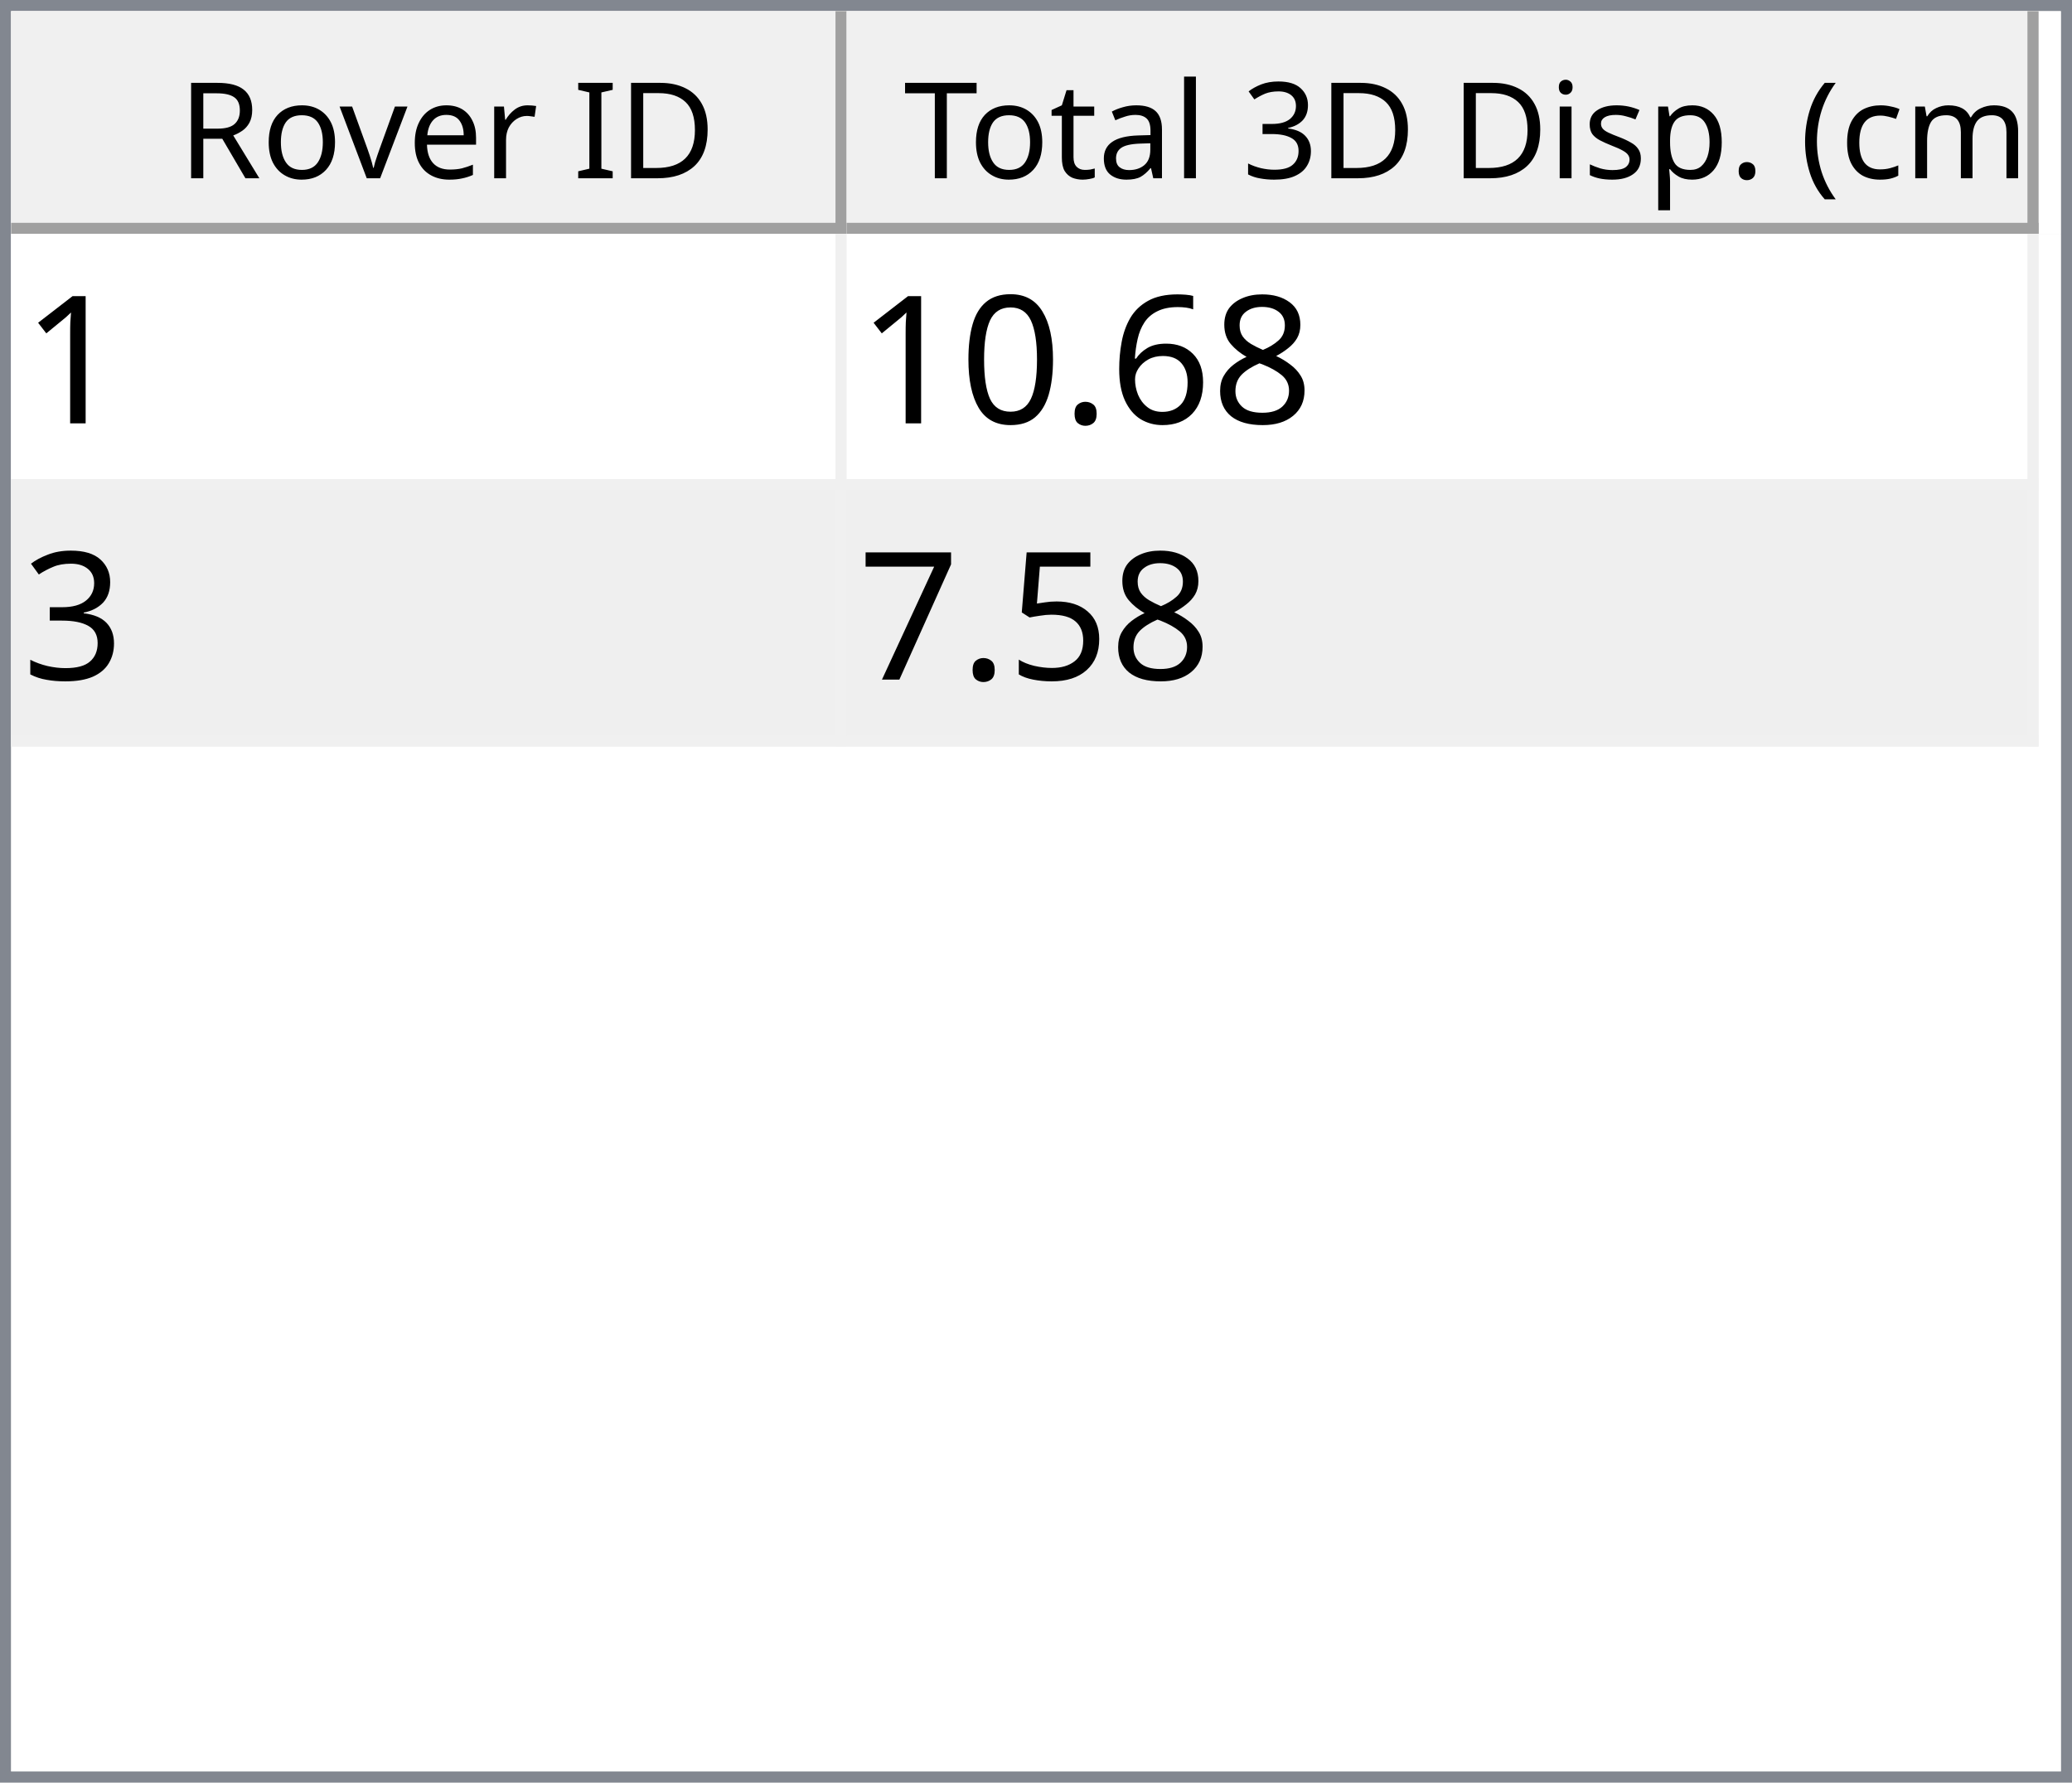
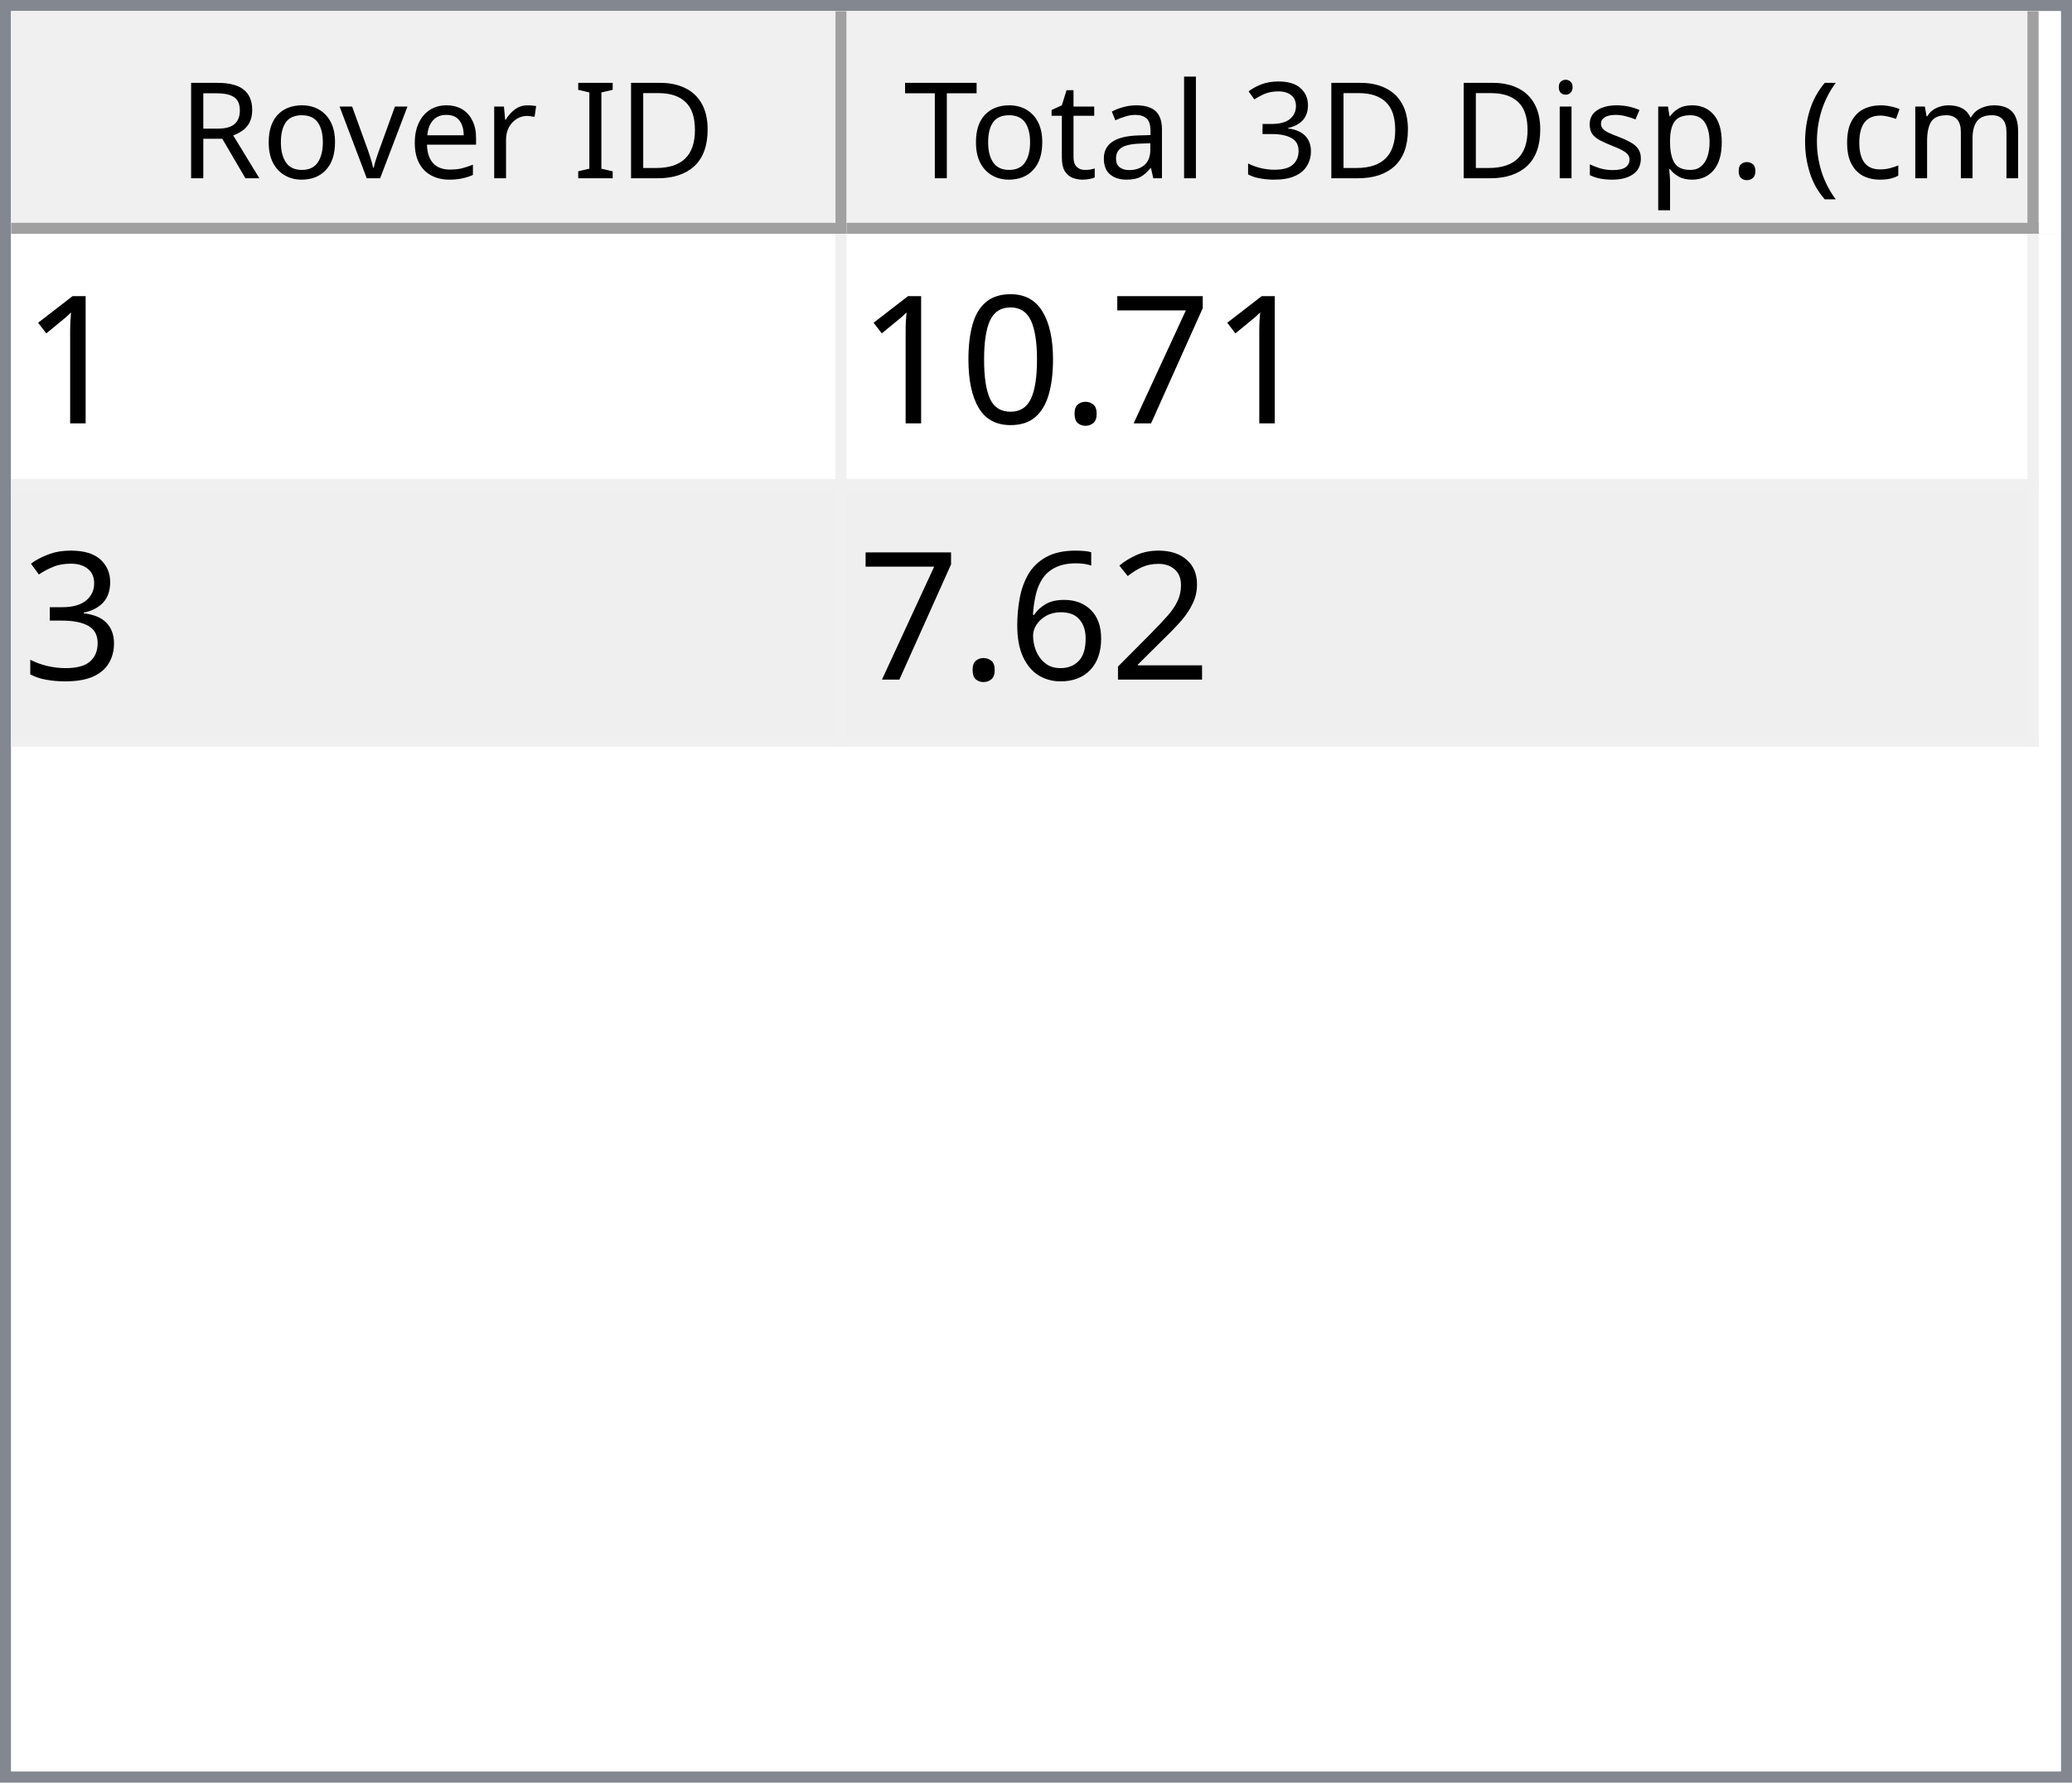
<svg xmlns="http://www.w3.org/2000/svg" style="fill-opacity:1; color-rendering:auto; color-interpolation:auto; text-rendering:auto; stroke:black; stroke-linecap:square; stroke-miterlimit:10; shape-rendering:auto; stroke-opacity:1; fill:black; stroke-dasharray:none; font-weight:normal; stroke-width:1; font-family:'Dialog'; font-style:normal; stroke-linejoin:miter; font-size:12px; stroke-dashoffset:0; image-rendering:auto;" width="186" height="160">
  <defs id="genericDefs" />
  <g>
    <defs id="defs1">
      <clipPath clipPathUnits="userSpaceOnUse" id="clipPath1">
        <path d="M0 0 L186 0 L186 160 L0 160 L0 0 Z" />
      </clipPath>
      <clipPath clipPathUnits="userSpaceOnUse" id="clipPath2">
        <path d="M0 0 L0 160 L186 160 L186 0 Z" />
      </clipPath>
      <clipPath clipPathUnits="userSpaceOnUse" id="clipPath3">
        <path d="M0 0 L0 20 L184 20 L184 0 Z" />
      </clipPath>
      <clipPath clipPathUnits="userSpaceOnUse" id="clipPath4">
        <path d="M0 0 L0 20 L75 20 L75 0 Z" />
      </clipPath>
      <clipPath clipPathUnits="userSpaceOnUse" id="clipPath5">
        <path d="M1 1 L1 19 L74 19 L74 1 Z" />
      </clipPath>
      <clipPath clipPathUnits="userSpaceOnUse" id="clipPath6">
        <path d="M0 0 L0 18 L73 18 L73 0 Z" />
      </clipPath>
      <clipPath clipPathUnits="userSpaceOnUse" id="clipPath7">
        <path d="M-0.5 -0.5 L-0.5 19.5 L74.5 19.5 L74.5 -0.5 Z" />
      </clipPath>
      <clipPath clipPathUnits="userSpaceOnUse" id="clipPath8">
        <path d="M0 0 L0 20 L107 20 L107 0 Z" />
      </clipPath>
      <clipPath clipPathUnits="userSpaceOnUse" id="clipPath9">
        <path d="M1 1 L1 19 L106 19 L106 1 Z" />
      </clipPath>
      <clipPath clipPathUnits="userSpaceOnUse" id="clipPath10">
        <path d="M0 0 L0 18 L105 18 L105 0 Z" />
      </clipPath>
      <clipPath clipPathUnits="userSpaceOnUse" id="clipPath11">
        <path d="M-0.5 -0.5 L-0.5 19.5 L106.5 19.5 L106.5 -0.5 Z" />
      </clipPath>
      <clipPath clipPathUnits="userSpaceOnUse" id="clipPath12">
        <path d="M0 0 L0 138 L184 138 L184 0 Z" />
      </clipPath>
      <clipPath clipPathUnits="userSpaceOnUse" id="clipPath13">
        <path d="M0 0 L0 46 L182 46 L182 0 Z" />
      </clipPath>
      <clipPath clipPathUnits="userSpaceOnUse" id="clipPath14">
        <path d="M-0.5 -0.5 L-0.5 45.5 L181.5 45.5 L181.5 -0.5 Z" />
      </clipPath>
      <clipPath clipPathUnits="userSpaceOnUse" id="clipPath15">
        <path d="M0 0 L0 22 L74 22 L74 0 Z" />
      </clipPath>
      <clipPath clipPathUnits="userSpaceOnUse" id="clipPath16">
        <path d="M0 0 L0 22 L106 22 L106 0 Z" />
      </clipPath>
      <font horiz-adv-x="64.551" id="font1">
        <font-face ascent="107.91" descent="25.098" units-per-em="100" style="font-style:normal; font-family:Segoe UI; font-weight:normal;" />
        <missing-glyph horiz-adv-x="64.551" d="M8.109 0 L8.109 68.266 L56.453 68.266 L56.453 0 L8.109 0 ZM15.328 7.234 L49.219 7.234 L49.219 61.031 L15.328 61.031 L15.328 7.234 Z" />
        <glyph unicode="D" horiz-adv-x="70.117" d="M9.188 0 L9.188 70.016 L28.516 70.016 Q65.531 70.016 65.531 35.891 Q65.531 19.672 55.25 9.836 Q44.969 0 27.734 0 L9.188 0 ZM17.391 62.594 L17.391 7.422 L27.828 7.422 Q41.609 7.422 49.273 14.797 Q56.938 22.172 56.938 35.688 Q56.938 62.594 28.328 62.594 L17.391 62.594 Z" />
        <glyph unicode="I" horiz-adv-x="26.611" d="M17.391 0 L9.188 0 L9.188 70.016 L17.391 70.016 L17.391 0 Z" />
        <glyph unicode=" " horiz-adv-x="27.393" d="" />
        <glyph unicode="r" horiz-adv-x="34.766" d="M34.188 41.891 Q32.078 43.5 28.125 43.5 Q23 43.5 19.555 38.672 Q16.109 33.844 16.109 25.484 L16.109 0 L8.109 0 L8.109 50 L16.109 50 L16.109 39.703 L16.312 39.703 Q18.016 44.969 21.531 47.922 Q25.047 50.875 29.391 50.875 Q32.516 50.875 34.188 50.203 L34.188 41.891 Z" />
        <glyph unicode="e" horiz-adv-x="52.295" d="M48.297 23 L12.984 23 Q13.188 14.656 17.484 10.109 Q21.781 5.562 29.297 5.562 Q37.75 5.562 44.828 11.141 L44.828 3.609 Q38.234 -1.172 27.391 -1.172 Q16.797 -1.172 10.742 5.641 Q4.688 12.453 4.688 24.812 Q4.688 36.469 11.305 43.82 Q17.922 51.172 27.734 51.172 Q37.547 51.172 42.922 44.828 Q48.297 38.484 48.297 27.203 L48.297 23 ZM40.094 29.781 Q40.047 36.719 36.75 40.578 Q33.453 44.438 27.594 44.438 Q21.922 44.438 17.969 40.383 Q14.016 36.328 13.094 29.781 L40.094 29.781 Z" />
        <glyph unicode="v" horiz-adv-x="47.9" d="M47.406 50 L27.484 0 L19.625 0 L0.688 50 L9.469 50 L22.172 13.672 Q23.578 9.672 23.922 6.688 L24.125 6.688 Q24.609 10.453 25.688 13.484 L38.969 50 L47.406 50 Z" />
        <glyph unicode="o" horiz-adv-x="58.594" d="M29 -1.172 Q17.922 -1.172 11.305 5.836 Q4.688 12.844 4.688 24.422 Q4.688 37.016 11.57 44.094 Q18.453 51.172 30.172 51.172 Q41.359 51.172 47.633 44.289 Q53.906 37.406 53.906 25.203 Q53.906 13.234 47.141 6.031 Q40.375 -1.172 29 -1.172 ZM29.594 44.438 Q21.875 44.438 17.383 39.188 Q12.891 33.938 12.891 24.703 Q12.891 15.828 17.43 10.695 Q21.969 5.562 29.594 5.562 Q37.359 5.562 41.531 10.594 Q45.703 15.625 45.703 24.906 Q45.703 34.281 41.531 39.359 Q37.359 44.438 29.594 44.438 Z" />
        <glyph unicode="R" horiz-adv-x="59.814" d="M59.375 0 L49.609 0 L37.891 19.625 Q36.281 22.359 34.766 24.289 Q33.25 26.219 31.664 27.438 Q30.078 28.656 28.25 29.219 Q26.422 29.781 24.125 29.781 L17.391 29.781 L17.391 0 L9.188 0 L9.188 70.016 L30.078 70.016 Q34.672 70.016 38.555 68.867 Q42.438 67.719 45.289 65.375 Q48.141 63.031 49.758 59.547 Q51.375 56.062 51.375 51.375 Q51.375 47.703 50.273 44.656 Q49.172 41.609 47.148 39.211 Q45.125 36.812 42.266 35.133 Q39.406 33.453 35.844 32.516 L35.844 32.328 Q37.594 31.547 38.891 30.547 Q40.188 29.547 41.359 28.18 Q42.531 26.812 43.68 25.078 Q44.828 23.344 46.234 21.047 L59.375 0 ZM17.391 62.594 L17.391 37.203 L28.516 37.203 Q31.594 37.203 34.203 38.133 Q36.812 39.062 38.719 40.797 Q40.625 42.531 41.703 45.047 Q42.781 47.562 42.781 50.688 Q42.781 56.297 39.141 59.445 Q35.5 62.594 28.609 62.594 L17.391 62.594 Z" />
        <glyph unicode=")" horiz-adv-x="30.176" d="M8.297 -15.922 L1.172 -15.922 Q16.406 2.344 16.406 26.812 Q16.406 51.469 1.078 70.016 L8.297 70.016 Q23.531 52.156 23.531 26.703 Q23.531 1.375 8.297 -15.922 Z" />
        <glyph unicode="m" horiz-adv-x="86.133" d="M79.109 0 L71.094 0 L71.094 28.719 Q71.094 37.016 68.531 40.727 Q65.969 44.438 59.906 44.438 Q54.781 44.438 51.195 39.75 Q47.609 35.062 47.609 28.516 L47.609 0 L39.594 0 L39.594 29.688 Q39.594 44.438 28.219 44.438 Q22.953 44.438 19.531 40.016 Q16.109 35.594 16.109 28.516 L16.109 0 L8.109 0 L8.109 50 L16.109 50 L16.109 42.094 L16.312 42.094 Q21.625 51.172 31.844 51.172 Q36.969 51.172 40.773 48.312 Q44.578 45.453 46 40.828 Q51.562 51.172 62.594 51.172 Q79.109 51.172 79.109 30.812 L79.109 0 Z" />
        <glyph unicode="c" horiz-adv-x="46.191" d="M42.188 2.297 Q36.422 -1.172 28.516 -1.172 Q17.828 -1.172 11.258 5.789 Q4.688 12.75 4.688 23.828 Q4.688 36.188 11.766 43.68 Q18.844 51.172 30.672 51.172 Q37.25 51.172 42.281 48.734 L42.281 40.531 Q36.719 44.438 30.375 44.438 Q22.703 44.438 17.797 38.945 Q12.891 33.453 12.891 24.516 Q12.891 15.719 17.508 10.641 Q22.125 5.562 29.891 5.562 Q36.422 5.562 42.188 9.906 L42.188 2.297 Z" />
        <glyph unicode="(" horiz-adv-x="30.176" d="M29.109 -15.922 L21.969 -15.922 Q6.844 1.375 6.844 26.703 Q6.844 52.156 21.969 70.016 L29.203 70.016 Q13.875 51.469 13.875 26.812 Q13.875 2.344 29.109 -15.922 Z" />
        <glyph unicode="." horiz-adv-x="21.68" d="M10.891 -1.078 Q8.641 -1.078 7.055 0.539 Q5.469 2.156 5.469 4.391 Q5.469 6.641 7.055 8.273 Q8.641 9.906 10.891 9.906 Q13.188 9.906 14.797 8.273 Q16.406 6.641 16.406 4.391 Q16.406 2.156 14.797 0.539 Q13.188 -1.078 10.891 -1.078 Z" />
        <glyph unicode="p" horiz-adv-x="58.789" d="M16.312 7.234 L16.109 7.234 L16.109 -23 L8.109 -23 L8.109 50 L16.109 50 L16.109 41.219 L16.312 41.219 Q22.219 51.172 33.594 51.172 Q43.266 51.172 48.688 44.461 Q54.109 37.75 54.109 26.469 Q54.109 13.922 48 6.375 Q41.891 -1.172 31.297 -1.172 Q21.578 -1.172 16.312 7.234 ZM16.109 27.391 L16.109 20.406 Q16.109 14.203 20.141 9.883 Q24.172 5.562 30.375 5.562 Q37.641 5.562 41.773 11.133 Q45.906 16.703 45.906 26.609 Q45.906 34.969 42.047 39.703 Q38.188 44.438 31.594 44.438 Q24.609 44.438 20.359 39.578 Q16.109 34.719 16.109 27.391 Z" />
        <glyph unicode="s" horiz-adv-x="42.432" d="M5.078 1.812 L5.078 10.406 Q11.625 5.562 19.484 5.562 Q30.031 5.562 30.031 12.594 Q30.031 14.594 29.125 15.992 Q28.219 17.391 26.68 18.461 Q25.141 19.531 23.07 20.383 Q21 21.234 18.609 22.172 Q15.281 23.484 12.766 24.828 Q10.25 26.172 8.57 27.859 Q6.891 29.547 6.031 31.695 Q5.172 33.844 5.172 36.719 Q5.172 40.234 6.789 42.945 Q8.406 45.656 11.086 47.484 Q13.766 49.312 17.211 50.242 Q20.656 51.172 24.312 51.172 Q30.812 51.172 35.938 48.922 L35.938 40.828 Q30.422 44.438 23.25 44.438 Q21 44.438 19.195 43.922 Q17.391 43.406 16.094 42.477 Q14.797 41.547 14.086 40.258 Q13.375 38.969 13.375 37.406 Q13.375 35.453 14.086 34.133 Q14.797 32.812 16.164 31.789 Q17.531 30.766 19.484 29.938 Q21.438 29.109 23.922 28.125 Q27.25 26.859 29.883 25.516 Q32.516 24.172 34.375 22.484 Q36.234 20.797 37.234 18.602 Q38.234 16.406 38.234 13.375 Q38.234 9.672 36.602 6.938 Q34.969 4.203 32.234 2.398 Q29.5 0.594 25.93 -0.289 Q22.359 -1.172 18.453 -1.172 Q10.75 -1.172 5.078 1.812 Z" />
        <glyph unicode="i" horiz-adv-x="24.219" d="M12.203 62.703 Q10.062 62.703 8.547 64.164 Q7.031 65.625 7.031 67.875 Q7.031 70.125 8.547 71.609 Q10.062 73.094 12.203 73.094 Q14.406 73.094 15.945 71.609 Q17.484 70.125 17.484 67.875 Q17.484 65.719 15.945 64.211 Q14.406 62.703 12.203 62.703 ZM16.109 0 L8.109 0 L8.109 50 L16.109 50 L16.109 0 Z" />
        <glyph unicode="3" horiz-adv-x="53.906" d="M46.531 19.828 Q46.531 15.094 44.75 11.211 Q42.969 7.328 39.719 4.57 Q36.469 1.812 31.93 0.297 Q27.391 -1.219 21.922 -1.219 Q11.922 -1.219 6 2.594 L6 11.188 Q13.094 5.609 22.219 5.609 Q25.875 5.609 28.828 6.539 Q31.781 7.469 33.906 9.227 Q36.031 10.984 37.18 13.477 Q38.328 15.969 38.328 19.094 Q38.328 32.812 18.797 32.812 L12.984 32.812 L12.984 39.594 L18.5 39.594 Q35.797 39.594 35.797 52.484 Q35.797 64.406 22.609 64.406 Q15.188 64.406 8.688 59.422 L8.688 67.188 Q15.375 71.188 24.609 71.188 Q29 71.188 32.57 69.969 Q36.141 68.75 38.68 66.555 Q41.219 64.359 42.609 61.281 Q44 58.203 44 54.5 Q44 40.672 30.031 36.719 L30.031 36.531 Q33.594 36.141 36.625 34.797 Q39.656 33.453 41.852 31.305 Q44.047 29.156 45.289 26.25 Q46.531 23.344 46.531 19.828 Z" />
        <glyph unicode="l" horiz-adv-x="24.219" d="M16.109 0 L8.109 0 L8.109 74.031 L16.109 74.031 L16.109 0 Z" />
        <glyph unicode="a" horiz-adv-x="50.879" d="M43.891 0 L35.891 0 L35.891 7.812 L35.688 7.812 Q30.469 -1.172 20.312 -1.172 Q12.844 -1.172 8.617 2.781 Q4.391 6.734 4.391 13.281 Q4.391 27.297 20.906 29.594 L35.891 31.688 Q35.891 44.438 25.594 44.438 Q16.547 44.438 9.281 38.281 L9.281 46.484 Q16.656 51.172 26.266 51.172 Q43.891 51.172 43.891 32.516 L43.891 0 ZM35.891 25.297 L23.828 23.641 Q18.266 22.859 15.43 20.875 Q12.594 18.891 12.594 13.875 Q12.594 10.203 15.211 7.883 Q17.828 5.562 22.172 5.562 Q28.125 5.562 32.008 9.742 Q35.891 13.922 35.891 20.312 L35.891 25.297 Z" />
        <glyph unicode="t" horiz-adv-x="33.887" d="M31.297 0.484 Q28.469 -1.078 23.828 -1.078 Q10.688 -1.078 10.688 13.578 L10.688 43.172 L2.094 43.172 L2.094 50 L10.688 50 L10.688 62.203 L18.703 64.797 L18.703 50 L31.297 50 L31.297 43.172 L18.703 43.172 L18.703 14.984 Q18.703 9.969 20.414 7.82 Q22.125 5.672 26.078 5.672 Q29.109 5.672 31.297 7.328 L31.297 0.484 Z" />
        <glyph unicode="T" horiz-adv-x="52.393" d="M50.594 62.594 L30.375 62.594 L30.375 0 L22.172 0 L22.172 62.594 L2 62.594 L2 70.016 L50.594 70.016 L50.594 62.594 Z" />
      </font>
      <font horiz-adv-x="75.0" id="font2">
        <font-face ascent="100.537" descent="21.973" units-per-em="100" style="font-style:normal; font-family:sans-serif; font-weight:normal;" />
        <missing-glyph horiz-adv-x="75.0" d="M12.5 0 L12.5 62.5 L62.5 62.5 L62.5 0 L12.5 0 ZM14.062 1.562 L60.938 1.562 L60.938 60.938 L14.062 60.938 L14.062 1.562 Z" />
        <glyph unicode="1" horiz-adv-x="55.615" d="M37.25 0 L28.469 0 L28.469 56 Q25.297 52.984 20.141 49.953 Q14.984 46.922 10.891 45.406 L10.891 53.906 Q18.266 57.375 23.781 62.305 Q29.297 67.234 31.594 71.875 L37.25 71.875 L37.25 0 Z" />
-         <glyph unicode="8" horiz-adv-x="55.615" d="M17.672 38.812 Q12.203 40.828 9.57 44.539 Q6.938 48.25 6.938 53.422 Q6.938 61.234 12.555 66.555 Q18.172 71.875 27.484 71.875 Q36.859 71.875 42.578 66.43 Q48.297 60.984 48.297 53.172 Q48.297 48.188 45.68 44.508 Q43.062 40.828 37.75 38.812 Q44.344 36.672 47.781 31.883 Q51.219 27.094 51.219 20.453 Q51.219 11.281 44.727 5.031 Q38.234 -1.219 27.641 -1.219 Q17.047 -1.219 10.547 5.055 Q4.047 11.328 4.047 20.703 Q4.047 27.688 7.594 32.398 Q11.141 37.109 17.672 38.812 ZM15.922 53.719 Q15.922 48.641 19.195 45.414 Q22.469 42.188 27.688 42.188 Q32.766 42.188 36.016 45.383 Q39.266 48.578 39.266 53.219 Q39.266 58.062 35.914 61.359 Q32.562 64.656 27.594 64.656 Q22.562 64.656 19.242 61.43 Q15.922 58.203 15.922 53.719 ZM13.094 20.656 Q13.094 16.891 14.875 13.375 Q16.656 9.859 20.172 7.93 Q23.688 6 27.734 6 Q34.031 6 38.133 10.055 Q42.234 14.109 42.234 20.359 Q42.234 26.703 38.016 30.859 Q33.797 35.016 27.438 35.016 Q21.234 35.016 17.164 30.914 Q13.094 26.812 13.094 20.656 Z" />
-         <glyph unicode="6" horiz-adv-x="55.615" d="M49.75 54.047 L41.016 53.375 Q39.844 58.547 37.703 60.891 Q34.125 64.656 28.906 64.656 Q24.703 64.656 21.531 62.312 Q17.391 59.281 14.992 53.469 Q12.594 47.656 12.5 36.922 Q15.672 41.75 20.266 44.094 Q24.859 46.438 29.891 46.438 Q38.672 46.438 44.852 39.969 Q51.031 33.5 51.031 23.25 Q51.031 16.5 48.125 10.719 Q45.219 4.938 40.141 1.859 Q35.062 -1.219 28.609 -1.219 Q17.625 -1.219 10.695 6.859 Q3.766 14.938 3.766 33.5 Q3.766 54.25 11.422 63.672 Q18.109 71.875 29.438 71.875 Q37.891 71.875 43.289 67.141 Q48.688 62.406 49.75 54.047 ZM13.875 23.188 Q13.875 18.656 15.797 14.508 Q17.719 10.359 21.188 8.18 Q24.656 6 28.469 6 Q34.031 6 38.039 10.492 Q42.047 14.984 42.047 22.703 Q42.047 30.125 38.086 34.398 Q34.125 38.672 28.125 38.672 Q22.172 38.672 18.023 34.398 Q13.875 30.125 13.875 23.188 Z" />
+         <glyph unicode="7" horiz-adv-x="55.615" d="M4.734 62.203 L4.734 70.656 L51.078 70.656 L51.078 63.812 Q44.234 56.547 37.523 44.484 Q30.812 32.422 27.156 19.672 Q24.516 10.688 23.781 0 L14.75 0 Q14.891 8.453 18.062 20.414 Q21.234 32.375 27.172 43.484 Q33.109 54.594 39.797 62.203 L4.734 62.203 Z" />
        <glyph unicode="." horiz-adv-x="27.783" d="M9.078 0 L9.078 10.016 L19.094 10.016 L19.094 0 L9.078 0 Z" />
        <glyph unicode="0" horiz-adv-x="55.615" d="M4.156 35.297 Q4.156 48 6.766 55.742 Q9.375 63.484 14.523 67.68 Q19.672 71.875 27.484 71.875 Q33.25 71.875 37.594 69.555 Q41.938 67.234 44.773 62.867 Q47.609 58.5 49.219 52.227 Q50.828 45.953 50.828 35.297 Q50.828 22.703 48.242 14.969 Q45.656 7.234 40.508 3.008 Q35.359 -1.219 27.484 -1.219 Q17.141 -1.219 11.234 6.203 Q4.156 15.141 4.156 35.297 ZM13.188 35.297 Q13.188 17.672 17.312 11.836 Q21.438 6 27.484 6 Q33.547 6 37.672 11.859 Q41.797 17.719 41.797 35.297 Q41.797 52.984 37.672 58.789 Q33.547 64.594 27.391 64.594 Q21.344 64.594 17.719 59.469 Q13.188 52.938 13.188 35.297 Z" />
        <glyph unicode="3" horiz-adv-x="55.615" d="M4.203 18.891 L12.984 20.062 Q14.5 12.594 18.141 9.297 Q21.781 6 27 6 Q33.203 6 37.477 10.297 Q41.75 14.594 41.75 20.953 Q41.75 27 37.797 30.93 Q33.844 34.859 27.734 34.859 Q25.25 34.859 21.531 33.891 L22.516 41.609 Q23.391 41.5 23.922 41.5 Q29.547 41.5 34.039 44.43 Q38.531 47.359 38.531 53.469 Q38.531 58.297 35.258 61.477 Q31.984 64.656 26.812 64.656 Q21.688 64.656 18.266 61.43 Q14.844 58.203 13.875 51.766 L5.078 53.328 Q6.688 62.156 12.398 67.016 Q18.109 71.875 26.609 71.875 Q32.469 71.875 37.398 69.359 Q42.328 66.844 44.945 62.5 Q47.562 58.156 47.562 53.266 Q47.562 48.641 45.07 44.828 Q42.578 41.016 37.703 38.766 Q44.047 37.312 47.562 32.695 Q51.078 28.078 51.078 21.141 Q51.078 11.766 44.242 5.25 Q37.406 -1.266 26.953 -1.266 Q17.531 -1.266 11.305 4.352 Q5.078 9.969 4.203 18.891 Z" />
-         <glyph unicode="5" horiz-adv-x="55.615" d="M4.156 18.75 L13.375 19.531 Q14.406 12.797 18.141 9.398 Q21.875 6 27.156 6 Q33.5 6 37.891 10.789 Q42.281 15.578 42.281 23.484 Q42.281 31 38.062 35.352 Q33.844 39.703 27 39.703 Q22.75 39.703 19.336 37.773 Q15.922 35.844 13.969 32.766 L5.719 33.844 L12.641 70.609 L48.25 70.609 L48.25 62.203 L19.672 62.203 L15.828 42.969 Q22.266 47.469 29.344 47.469 Q38.719 47.469 45.164 40.969 Q51.609 34.469 51.609 24.266 Q51.609 14.547 45.953 7.469 Q39.062 -1.219 27.156 -1.219 Q17.391 -1.219 11.211 4.25 Q5.031 9.719 4.156 18.75 Z" />
-         <glyph unicode="7" horiz-adv-x="55.615" d="M4.734 62.203 L4.734 70.656 L51.078 70.656 L51.078 63.812 Q44.234 56.547 37.523 44.484 Q30.812 32.422 27.156 19.672 Q24.516 10.688 23.781 0 L14.75 0 Q14.891 8.453 18.062 20.414 Q21.234 32.375 27.172 43.484 Q33.109 54.594 39.797 62.203 L4.734 62.203 Z" />
+         <glyph unicode="2" horiz-adv-x="55.615" d="M50.344 8.453 L50.344 0 L3.031 0 Q2.938 3.172 4.047 6.109 Q5.859 10.938 9.836 15.625 Q13.812 20.312 21.344 26.469 Q33.016 36.031 37.117 41.625 Q41.219 47.219 41.219 52.203 Q41.219 57.422 37.477 61.008 Q33.734 64.594 27.734 64.594 Q21.391 64.594 17.578 60.789 Q13.766 56.984 13.719 50.25 L4.688 51.172 Q5.609 61.281 11.664 66.578 Q17.719 71.875 27.938 71.875 Q38.234 71.875 44.242 66.164 Q50.25 60.453 50.25 52 Q50.25 47.703 48.492 43.555 Q46.734 39.406 42.656 34.812 Q38.578 30.219 29.109 22.219 Q21.188 15.578 18.945 13.211 Q16.703 10.844 15.234 8.453 L50.344 8.453 Z" />
+         <glyph unicode="6" horiz-adv-x="55.615" d="M49.75 54.047 L41.016 53.375 Q39.844 58.547 37.703 60.891 Q34.125 64.656 28.906 64.656 Q24.703 64.656 21.531 62.312 Q17.391 59.281 14.992 53.469 Q12.594 47.656 12.5 36.922 Q15.672 41.75 20.266 44.094 Q24.859 46.438 29.891 46.438 Q38.672 46.438 44.852 39.969 Q51.031 33.5 51.031 23.25 Q51.031 16.5 48.125 10.719 Q45.219 4.938 40.141 1.859 Q35.062 -1.219 28.609 -1.219 Q17.625 -1.219 10.695 6.859 Q3.766 14.938 3.766 33.5 Q3.766 54.25 11.422 63.672 Q18.109 71.875 29.438 71.875 Q37.891 71.875 43.289 67.141 Q48.688 62.406 49.75 54.047 ZM13.875 23.188 Q13.875 18.656 15.797 14.508 Q17.719 10.359 21.188 8.18 Q24.656 6 28.469 6 Q34.031 6 38.039 10.492 Q42.047 14.984 42.047 22.703 Q42.047 30.125 38.086 34.398 Q34.125 38.672 28.125 38.672 Q22.172 38.672 18.023 34.398 Q13.875 30.125 13.875 23.188 Z" />
      </font>
    </defs>
    <g style="fill:white; stroke:white;">
      <rect x="0" y="0" width="186" style="clip-path:url(#clipPath1); stroke:none;" height="160" />
    </g>
    <g style="fill:white; text-rendering:optimizeSpeed; color-rendering:optimizeSpeed; image-rendering:optimizeSpeed; shape-rendering:crispEdges; stroke:white; color-interpolation:sRGB;">
      <rect x="0" width="186" height="160" y="0" style="stroke:none;" />
      <path style="stroke:none;" d="M0 160 L186 160 L186 0 L0 0 Z" />
    </g>
    <g style="fill:rgb(240,240,240); font-family:'Segoe UI'; stroke:rgb(240,240,240);">
      <rect x="0" y="0" width="186" style="clip-path:url(#clipPath2); stroke:none;" height="160" />
    </g>
    <g style="fill:rgb(130,135,144); font-family:'Segoe UI'; stroke:rgb(130,135,144);">
      <path d="M0 0 L186 0 L186 160 L0 160 L0 0 ZM1 1 L185 1 L185 159 L1 159 L1 1 Z" style="fill-rule:evenodd; clip-path:url(#clipPath2); stroke:none;" />
    </g>
    <g style="fill:white; font-family:'Segoe UI'; stroke:white;" transform="translate(1,1)">
      <rect x="0" y="0" width="184" style="clip-path:url(#clipPath3); stroke:none;" height="20" />
    </g>
    <g style="fill:rgb(240,240,240); font-family:'Segoe UI'; stroke:rgb(240,240,240);" transform="translate(1,1)">
      <rect x="0" y="0" width="75" style="clip-path:url(#clipPath4); stroke:none;" height="20" />
    </g>
    <g style="font-family:'Segoe UI';" transform="translate(2,2)">
      <text x="14" xml:space="preserve" y="14" style="clip-path:url(#clipPath6); stroke:none;">Rover ID</text>
    </g>
    <g style="fill:rgb(160,160,160); font-family:'Segoe UI'; stroke:rgb(160,160,160); stroke-linejoin:bevel;" transform="translate(1.5,1.5)">
      <line x1="74" x2="74" y1="0" style="fill:none; clip-path:url(#clipPath7);" y2="19" />
    </g>
    <g style="fill:rgb(160,160,160); font-family:'Segoe UI'; stroke:rgb(160,160,160); stroke-linejoin:bevel;" transform="matrix(1,0,0,1,1,1) translate(0.5,0.5)">
      <line x1="0" x2="74" y1="19" style="fill:none; clip-path:url(#clipPath7);" y2="19" />
    </g>
    <g style="fill:rgb(240,240,240); font-family:'Segoe UI'; stroke:rgb(240,240,240);" transform="translate(76,1)">
      <rect x="0" y="0" width="107" style="clip-path:url(#clipPath8); stroke:none;" height="20" />
    </g>
    <g style="font-family:'Segoe UI';" transform="translate(77,2)">
      <text x="1" xml:space="preserve" y="14" style="clip-path:url(#clipPath10); stroke:none;"> Total 3D Disp. (cm)</text>
    </g>
    <g style="fill:rgb(160,160,160); font-family:'Segoe UI'; stroke:rgb(160,160,160); stroke-linejoin:bevel;" transform="translate(76.5,1.5)">
      <line x1="106" x2="106" y1="0" style="fill:none; clip-path:url(#clipPath11);" y2="19" />
    </g>
    <g style="fill:rgb(160,160,160); font-family:'Segoe UI'; stroke:rgb(160,160,160); stroke-linejoin:bevel;" transform="matrix(1,0,0,1,76,1) translate(0.5,0.5)">
      <line x1="0" x2="106" y1="19" style="fill:none; clip-path:url(#clipPath11);" y2="19" />
    </g>
    <g style="fill:white; font-family:'Segoe UI'; stroke:white;" transform="translate(1,21)">
      <rect x="0" y="0" width="184" style="clip-path:url(#clipPath12); stroke:none;" height="138" />
    </g>
    <g style="fill:rgb(240,240,240); font-size:16px; font-family:sans-serif; stroke:rgb(240,240,240);" transform="translate(1,21)">
      <rect x="0" y="0" width="182" style="clip-path:url(#clipPath13); stroke:none;" height="46" />
      <line transform="translate(0.5,0.5)" x1="0" x2="181" y1="22" style="clip-path:url(#clipPath14); fill:none; stroke-linejoin:bevel;" y2="22" />
    </g>
    <g transform="matrix(1,0,0,1,1,21) translate(0.5,0.5)" style="fill:rgb(240,240,240); font-size:16px; font-family:sans-serif; stroke:rgb(240,240,240); stroke-linejoin:bevel;">
      <line x1="0" x2="181" y1="45" style="fill:none; clip-path:url(#clipPath14);" y2="45" />
    </g>
    <g transform="matrix(1,0,0,1,1,21) translate(0.5,0.5)" style="fill:rgb(240,240,240); font-size:16px; font-family:sans-serif; stroke:rgb(240,240,240); stroke-linejoin:bevel;">
      <line x1="74" x2="74" y1="0" style="fill:none; clip-path:url(#clipPath14);" y2="45" />
    </g>
    <g transform="matrix(1,0,0,1,1,21) translate(0.5,0.5)" style="fill:rgb(240,240,240); font-size:16px; font-family:sans-serif; stroke:rgb(240,240,240); stroke-linejoin:bevel;">
      <line x1="181" x2="181" y1="0" style="fill:none; clip-path:url(#clipPath14);" y2="45" />
    </g>
    <g style="fill:white; font-size:16px; font-family:sans-serif; stroke:white;" transform="matrix(1,0,0,1,1,21)">
      <rect x="0" y="0" width="74" style="clip-path:url(#clipPath15); stroke:none;" height="22" />
      <text x="1" y="17" style="fill:black; clip-path:url(#clipPath15); stroke:none;" xml:space="preserve">1</text>
    </g>
    <g style="fill:white; font-size:16px; font-family:sans-serif; stroke:white;" transform="matrix(1,0,0,1,1,21) translate(75,0)">
      <rect x="0" y="0" width="106" style="clip-path:url(#clipPath16); stroke:none;" height="22" />
-       <text x="1" y="17" style="fill:black; clip-path:url(#clipPath16); stroke:none;" xml:space="preserve">10.68</text>
+       <text x="1" y="17" style="fill:black; clip-path:url(#clipPath16); stroke:none;" xml:space="preserve">10.71</text>
    </g>
    <g style="fill:rgb(239,239,239); font-size:16px; font-family:sans-serif; stroke:rgb(239,239,239);" transform="matrix(1,0,0,1,1,21) translate(0,23)">
      <rect x="0" y="0" width="74" style="clip-path:url(#clipPath15); stroke:none;" height="22" />
      <text x="1" y="17" style="fill:black; clip-path:url(#clipPath15); stroke:none;" xml:space="preserve">3</text>
    </g>
    <g style="fill:rgb(239,239,239); font-size:16px; font-family:sans-serif; stroke:rgb(239,239,239);" transform="matrix(1,0,0,1,1,21) translate(75,23)">
      <rect x="0" y="0" width="106" style="clip-path:url(#clipPath16); stroke:none;" height="22" />
-       <text x="1" y="17" style="fill:black; clip-path:url(#clipPath16); stroke:none;" xml:space="preserve">7.58</text>
+       <text x="1" y="17" style="fill:black; clip-path:url(#clipPath16); stroke:none;" xml:space="preserve">7.62</text>
    </g>
  </g>
</svg>
